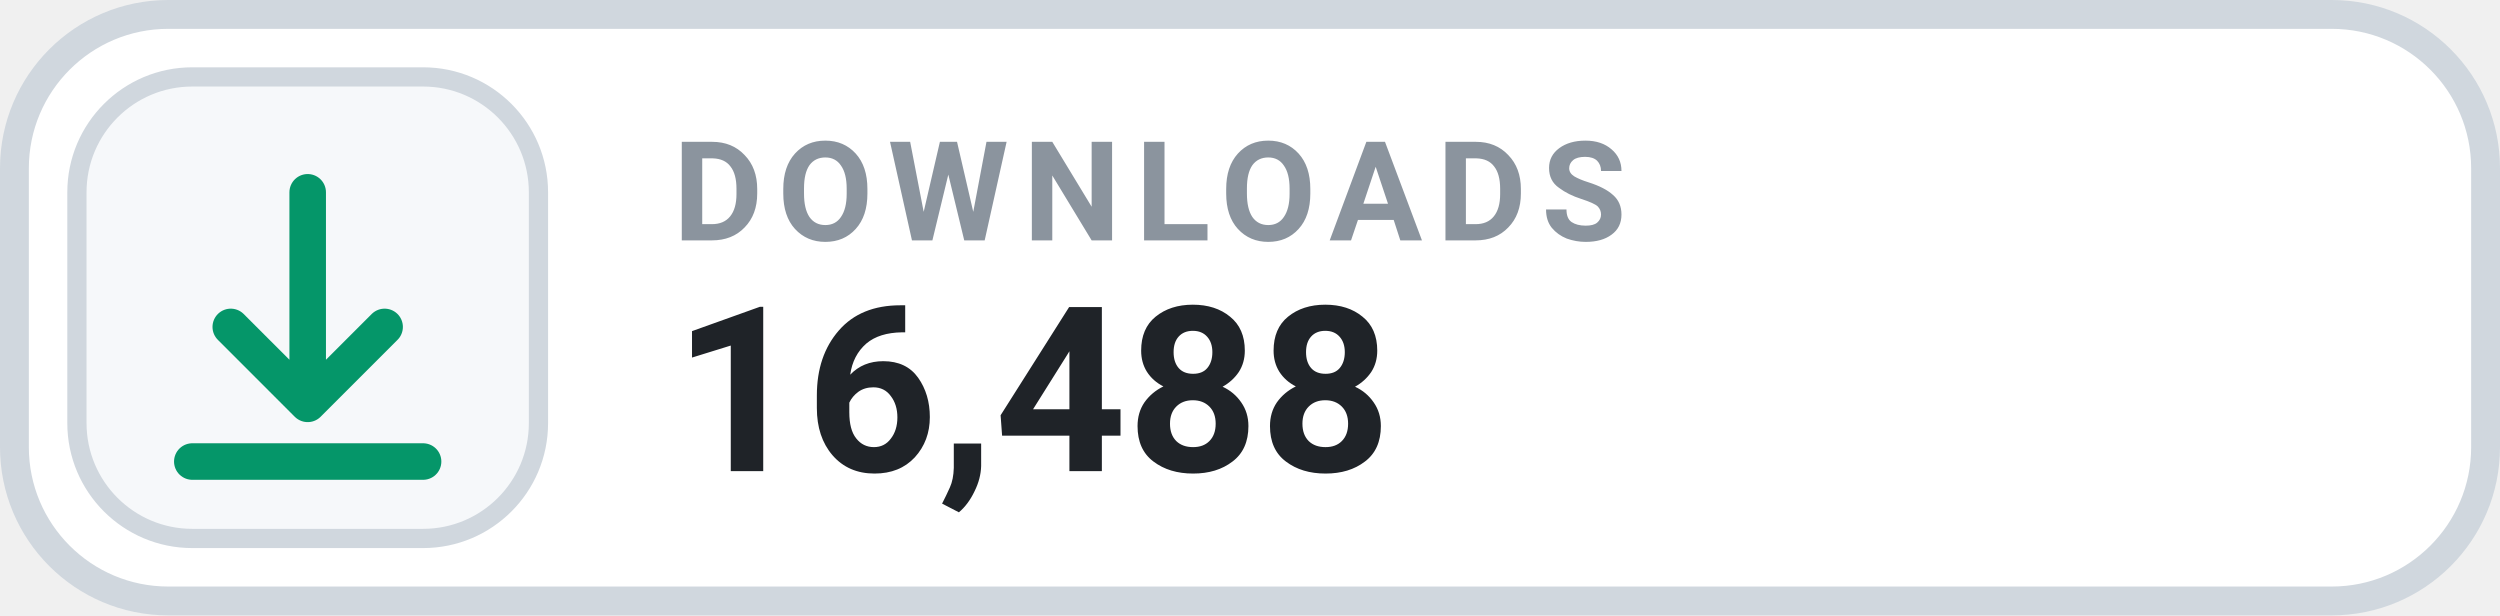
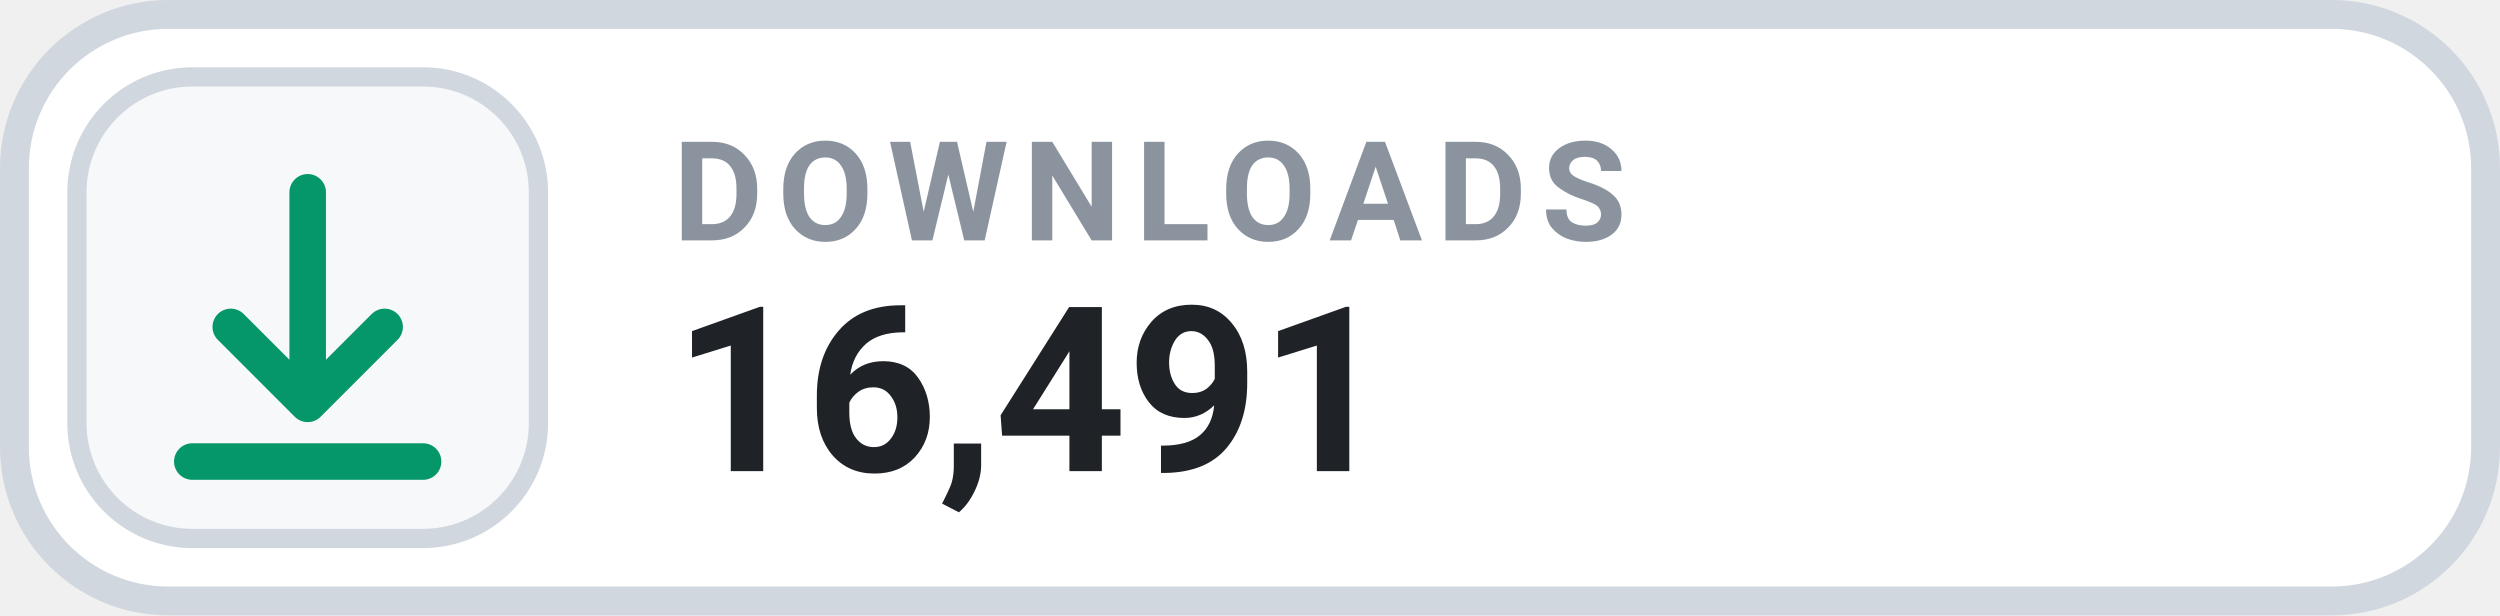
- <svg xmlns="http://www.w3.org/2000/svg" width="130" height="32" viewBox="0 0 130 32" role="img" aria-label="DOWNLOADS 16,488">
+ <svg xmlns="http://www.w3.org/2000/svg" width="130" height="32" viewBox="0 0 130 32" role="img" aria-label="DOWNLOADS 16,491">
  <rect x=".75" y=".75" width="128.5" height="30.5" rx="8" fill="#FFFFFF" stroke="#D0D7DE" stroke-width="1.5" />
  <rect x="4" y="4" width="24" height="24" rx="6" fill="#F6F8FA" stroke="#D0D7DE" stroke-width="1" />
  <g transform="translate(16 16)" style="color:#059669;">
    <path d="M0 -6 v11 m0 0 l4 -4 m-4 4 l-4 -4 M-6 8 h12" fill="none" stroke="currentColor" stroke-width="1.9" stroke-linecap="round" stroke-linejoin="round" />
  </g>
  <text x="35" y="12.5" fill="#8B949E" font-family="-apple-system,BlinkMacSystemFont,'Segoe UI',Roboto,Helvetica,Arial,sans-serif" font-size="7.2" font-weight="700" letter-spacing=".75">DOWNLOADS</text>
-   <text x="35" y="24.5" fill="#1F2328" font-family="-apple-system,BlinkMacSystemFont,'Segoe UI',Roboto,Helvetica,Arial,sans-serif" font-size="12" font-weight="700">16,488</text>
+   <text x="35" y="24.5" fill="#1F2328" font-family="-apple-system,BlinkMacSystemFont,'Segoe UI',Roboto,Helvetica,Arial,sans-serif" font-size="12" font-weight="700">16,491</text>
</svg>
